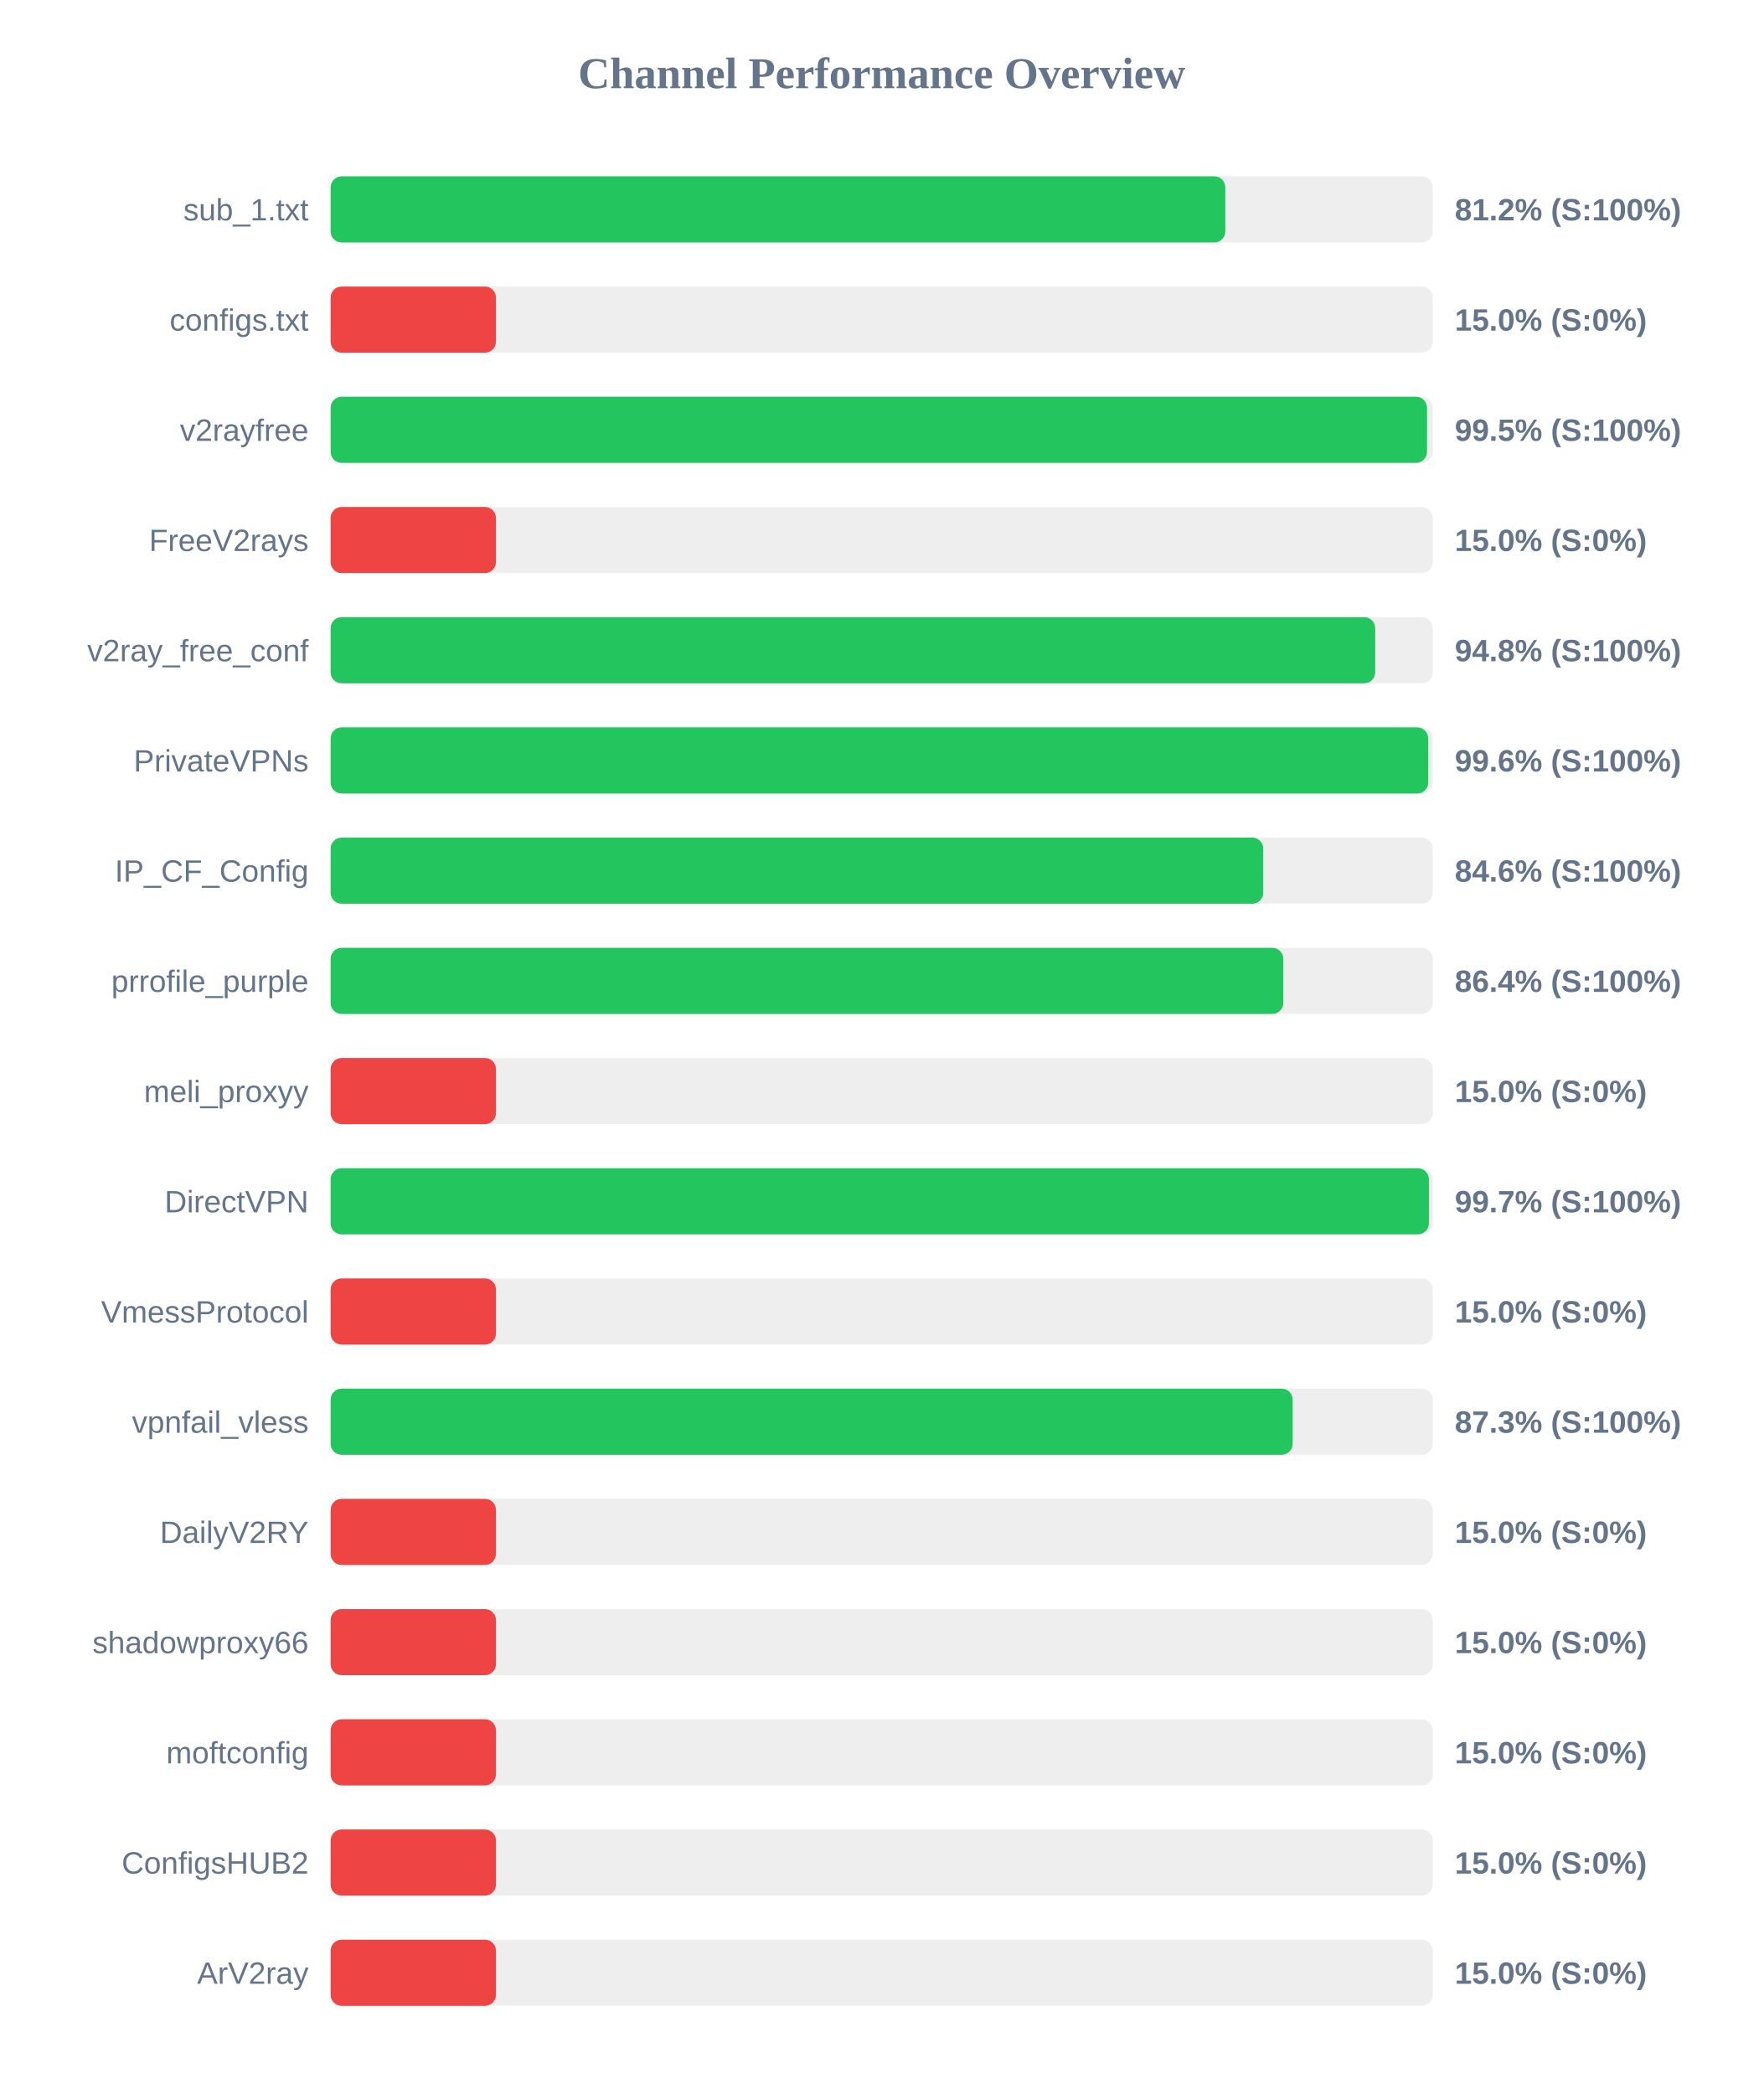
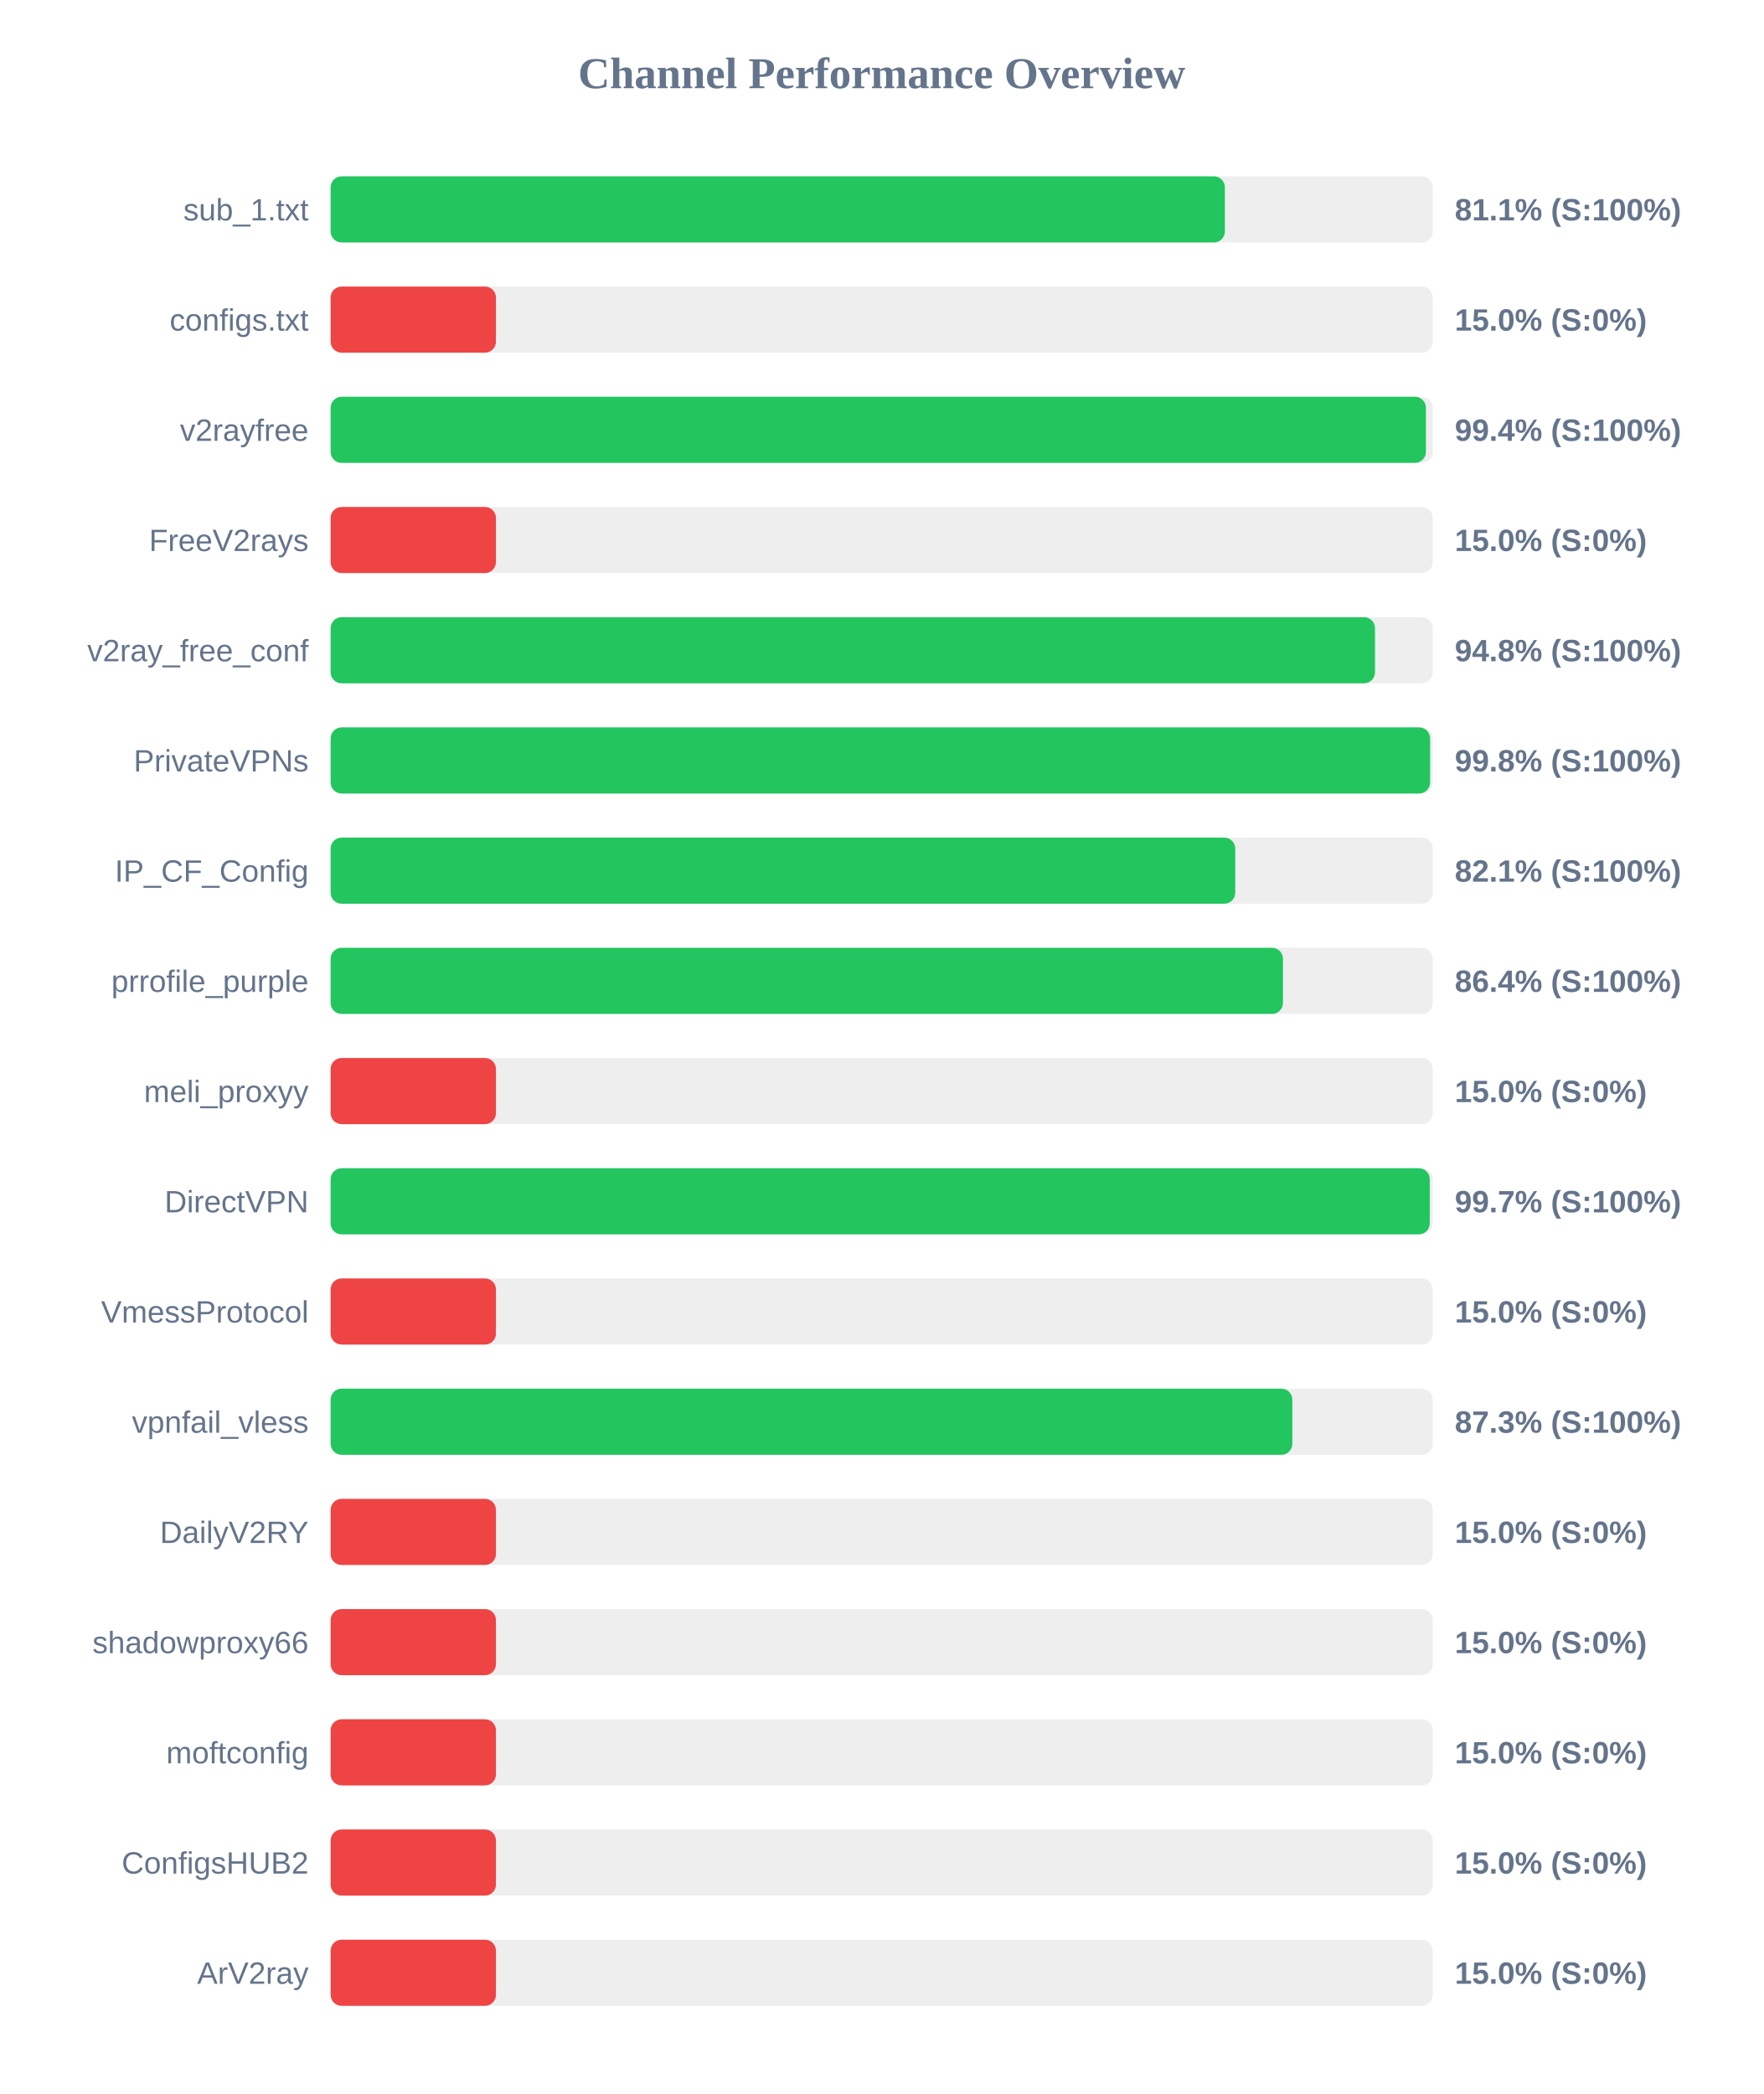
<svg xmlns="http://www.w3.org/2000/svg" width="800" height="950" version="1.1">
  <style>
        .row { font: 14px Arial; fill: #64748b; }
        .score { font: bold 14px Arial; fill: #64748b; }
    </style>
  <text x="400" y="40" text-anchor="middle" font-size="20px" font-weight="bold" fill="#64748b">Channel Performance Overview</text>
  <rect x="150" y="80" width="500" height="30" fill="#eee" rx="5" />
-   <rect x="150" y="80" width="405.9" height="30" fill="#22c55e" rx="5" />
+   <rect x="150" y="80" width="405.7" height="30" fill="#22c55e" rx="5" />
  <text x="140" y="100" text-anchor="end" class="row">sub_1.txt</text>
-   <text x="660" y="100" text-anchor="start" class="score">81.2% (S:100%)</text>
+   <text x="660" y="100" text-anchor="start" class="score">81.1% (S:100%)</text>
  <rect x="150" y="130" width="500" height="30" fill="#eee" rx="5" />
  <rect x="150" y="130" width="75.0" height="30" fill="#ef4444" rx="5" />
  <text x="140" y="150" text-anchor="end" class="row">configs.txt</text>
  <text x="660" y="150" text-anchor="start" class="score">15.0% (S:0%)</text>
  <rect x="150" y="180" width="500" height="30" fill="#eee" rx="5" />
-   <rect x="150" y="180" width="497.4" height="30" fill="#22c55e" rx="5" />
+   <rect x="150" y="180" width="496.9" height="30" fill="#22c55e" rx="5" />
  <text x="140" y="200" text-anchor="end" class="row">v2rayfree</text>
-   <text x="660" y="200" text-anchor="start" class="score">99.5% (S:100%)</text>
+   <text x="660" y="200" text-anchor="start" class="score">99.4% (S:100%)</text>
  <rect x="150" y="230" width="500" height="30" fill="#eee" rx="5" />
  <rect x="150" y="230" width="75.0" height="30" fill="#ef4444" rx="5" />
  <text x="140" y="250" text-anchor="end" class="row">FreeV2rays</text>
  <text x="660" y="250" text-anchor="start" class="score">15.0% (S:0%)</text>
  <rect x="150" y="280" width="500" height="30" fill="#eee" rx="5" />
-   <rect x="150" y="280" width="473.9" height="30" fill="#22c55e" rx="5" />
+   <rect x="150" y="280" width="473.8" height="30" fill="#22c55e" rx="5" />
  <text x="140" y="300" text-anchor="end" class="row">v2ray_free_conf</text>
  <text x="660" y="300" text-anchor="start" class="score">94.8% (S:100%)</text>
  <rect x="150" y="330" width="500" height="30" fill="#eee" rx="5" />
-   <rect x="150" y="330" width="497.95" height="30" fill="#22c55e" rx="5" />
+   <rect x="150" y="330" width="498.8" height="30" fill="#22c55e" rx="5" />
  <text x="140" y="350" text-anchor="end" class="row">PrivateVPNs</text>
-   <text x="660" y="350" text-anchor="start" class="score">99.6% (S:100%)</text>
+   <text x="660" y="350" text-anchor="start" class="score">99.8% (S:100%)</text>
  <rect x="150" y="380" width="500" height="30" fill="#eee" rx="5" />
-   <rect x="150" y="380" width="423.1" height="30" fill="#22c55e" rx="5" />
+   <rect x="150" y="380" width="410.4" height="30" fill="#22c55e" rx="5" />
  <text x="140" y="400" text-anchor="end" class="row">IP_CF_Config</text>
-   <text x="660" y="400" text-anchor="start" class="score">84.6% (S:100%)</text>
+   <text x="660" y="400" text-anchor="start" class="score">82.1% (S:100%)</text>
  <rect x="150" y="430" width="500" height="30" fill="#eee" rx="5" />
-   <rect x="150" y="430" width="432.2" height="30" fill="#22c55e" rx="5" />
+   <rect x="150" y="430" width="432.05" height="30" fill="#22c55e" rx="5" />
  <text x="140" y="450" text-anchor="end" class="row">prrofile_purple</text>
  <text x="660" y="450" text-anchor="start" class="score">86.4% (S:100%)</text>
  <rect x="150" y="480" width="500" height="30" fill="#eee" rx="5" />
  <rect x="150" y="480" width="75.0" height="30" fill="#ef4444" rx="5" />
  <text x="140" y="500" text-anchor="end" class="row">meli_proxyy</text>
  <text x="660" y="500" text-anchor="start" class="score">15.0% (S:0%)</text>
  <rect x="150" y="530" width="500" height="30" fill="#eee" rx="5" />
-   <rect x="150" y="530" width="498.25" height="30" fill="#22c55e" rx="5" />
+   <rect x="150" y="530" width="498.65" height="30" fill="#22c55e" rx="5" />
  <text x="140" y="550" text-anchor="end" class="row">DirectVPN</text>
  <text x="660" y="550" text-anchor="start" class="score">99.7% (S:100%)</text>
  <rect x="150" y="580" width="500" height="30" fill="#eee" rx="5" />
  <rect x="150" y="580" width="75.0" height="30" fill="#ef4444" rx="5" />
  <text x="140" y="600" text-anchor="end" class="row">VmessProtocol</text>
  <text x="660" y="600" text-anchor="start" class="score">15.0% (S:0%)</text>
  <rect x="150" y="630" width="500" height="30" fill="#eee" rx="5" />
-   <rect x="150" y="630" width="436.45" height="30" fill="#22c55e" rx="5" />
+   <rect x="150" y="630" width="436.3" height="30" fill="#22c55e" rx="5" />
  <text x="140" y="650" text-anchor="end" class="row">vpnfail_vless</text>
  <text x="660" y="650" text-anchor="start" class="score">87.3% (S:100%)</text>
  <rect x="150" y="680" width="500" height="30" fill="#eee" rx="5" />
  <rect x="150" y="680" width="75.0" height="30" fill="#ef4444" rx="5" />
  <text x="140" y="700" text-anchor="end" class="row">DailyV2RY</text>
  <text x="660" y="700" text-anchor="start" class="score">15.0% (S:0%)</text>
  <rect x="150" y="730" width="500" height="30" fill="#eee" rx="5" />
  <rect x="150" y="730" width="75.0" height="30" fill="#ef4444" rx="5" />
  <text x="140" y="750" text-anchor="end" class="row">shadowproxy66</text>
  <text x="660" y="750" text-anchor="start" class="score">15.0% (S:0%)</text>
  <rect x="150" y="780" width="500" height="30" fill="#eee" rx="5" />
  <rect x="150" y="780" width="75.0" height="30" fill="#ef4444" rx="5" />
  <text x="140" y="800" text-anchor="end" class="row">moftconfig</text>
  <text x="660" y="800" text-anchor="start" class="score">15.0% (S:0%)</text>
  <rect x="150" y="830" width="500" height="30" fill="#eee" rx="5" />
  <rect x="150" y="830" width="75.0" height="30" fill="#ef4444" rx="5" />
  <text x="140" y="850" text-anchor="end" class="row">ConfigsHUB2</text>
  <text x="660" y="850" text-anchor="start" class="score">15.0% (S:0%)</text>
  <rect x="150" y="880" width="500" height="30" fill="#eee" rx="5" />
  <rect x="150" y="880" width="75.0" height="30" fill="#ef4444" rx="5" />
  <text x="140" y="900" text-anchor="end" class="row">ArV2ray</text>
  <text x="660" y="900" text-anchor="start" class="score">15.0% (S:0%)</text>
</svg>
